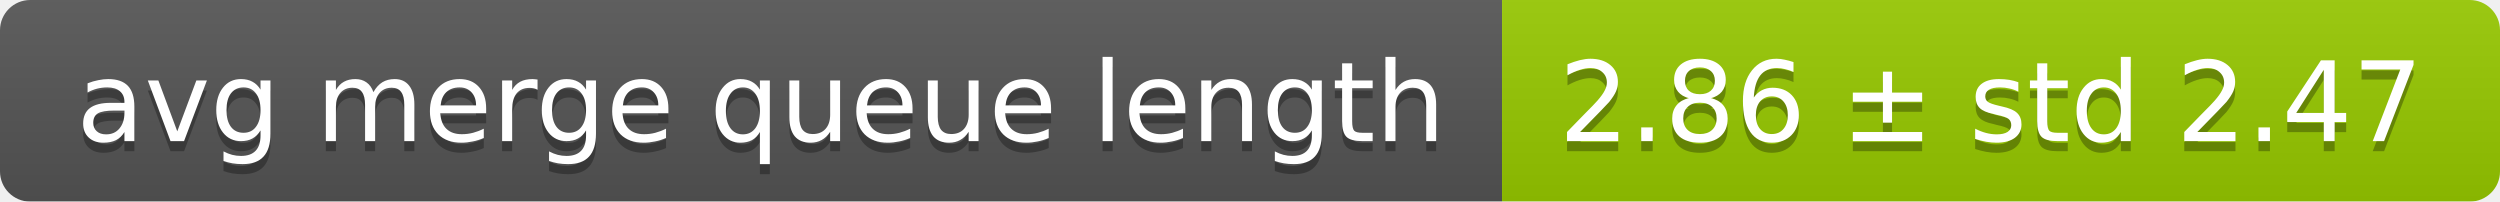
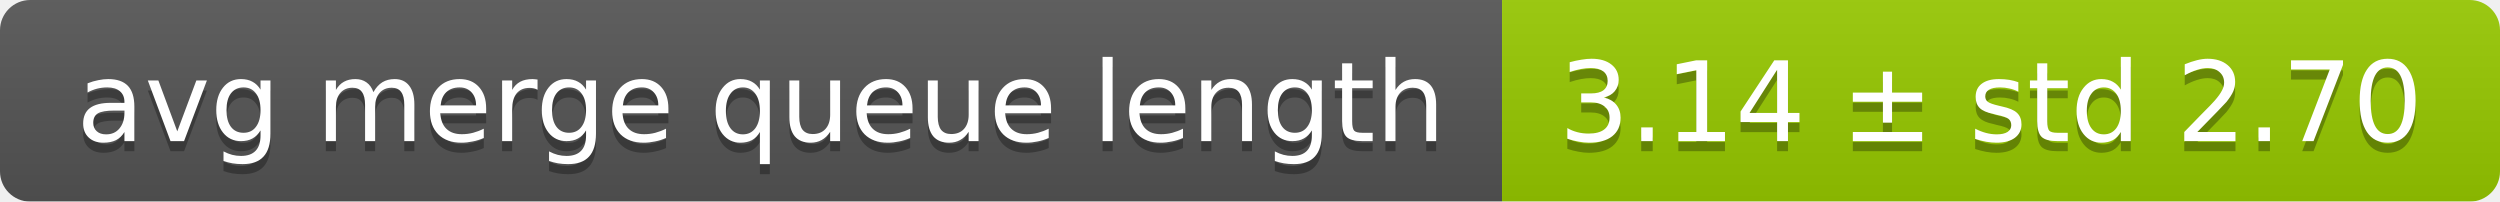
<svg xmlns="http://www.w3.org/2000/svg" width="248" height="20">
  <linearGradient id="smooth" x2="0" y2="100%">
    <stop offset="0" stop-color="#bbb" stop-opacity=".1" />
    <stop offset="1" stop-opacity=".1" />
  </linearGradient>
  <mask id="round">
    <rect width="248" height="20" rx="3" fill="#fff" />
  </mask>
  <g mask="url(#round)">
    <rect width="149" height="20" fill="#555" />
    <rect x="149" width="99" height="20" fill="#97ca00" />
    <rect width="248" height="20" fill="url(#smooth)" />
  </g>
  <g fill="#fff" text-anchor="middle" font-family="DejaVu Sans,Verdana,Geneva,sans-serif" font-size="11">
    <text x="75.5" y="15" fill="#010101" fill-opacity=".3">avg merge queue length</text>
    <text x="75.5" y="14">avg merge queue length</text>
-     <text x="197.5" y="15" fill="#010101" fill-opacity=".3">2.86 ± std 2.47</text>
-     <text x="197.5" y="14">2.86 ± std 2.47</text>
+     <text x="197.5" y="15" fill="#010101" fill-opacity=".3">3.14 ± std 2.70</text>
+     <text x="197.5" y="14">3.14 ± std 2.70</text>
  </g>
</svg>
